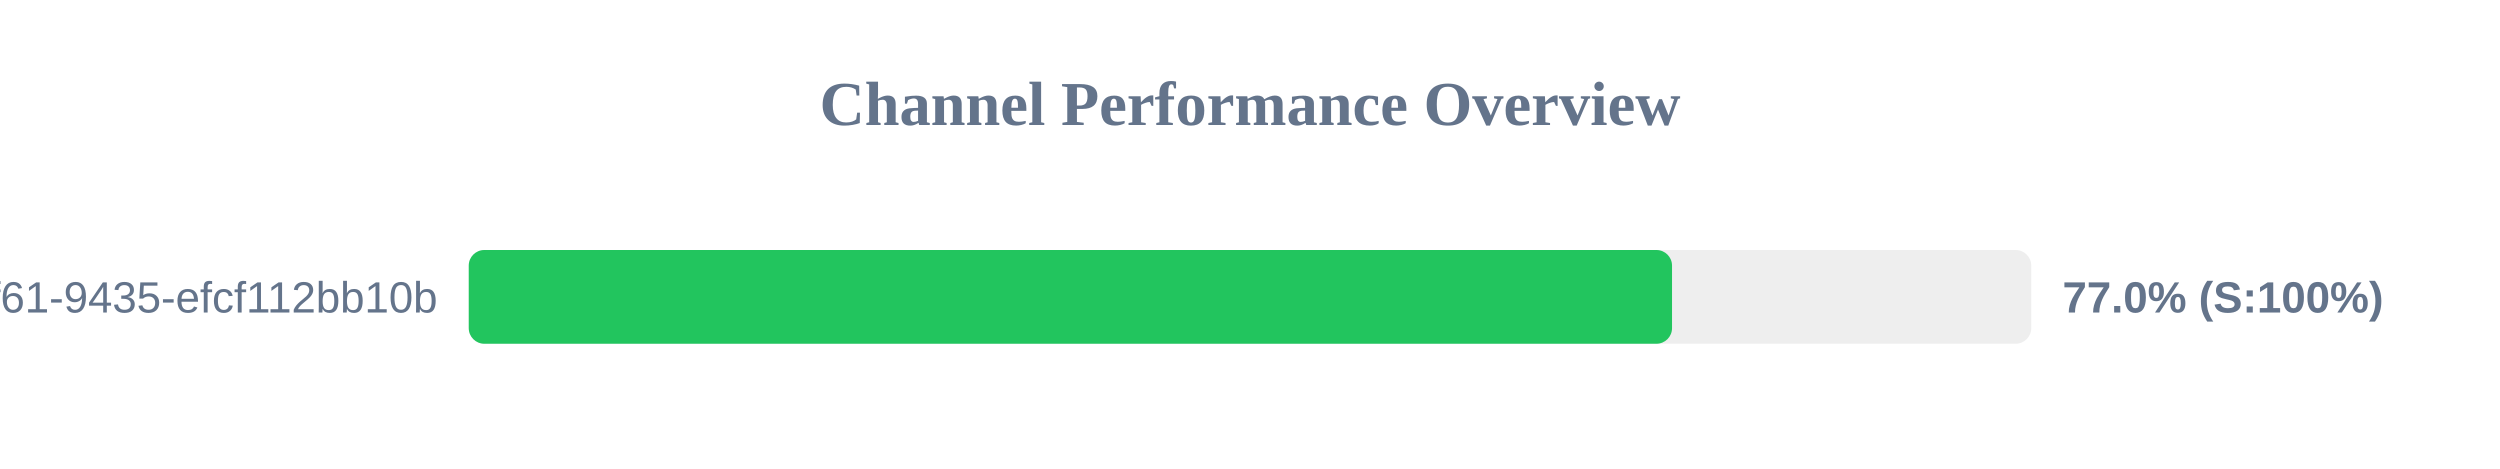
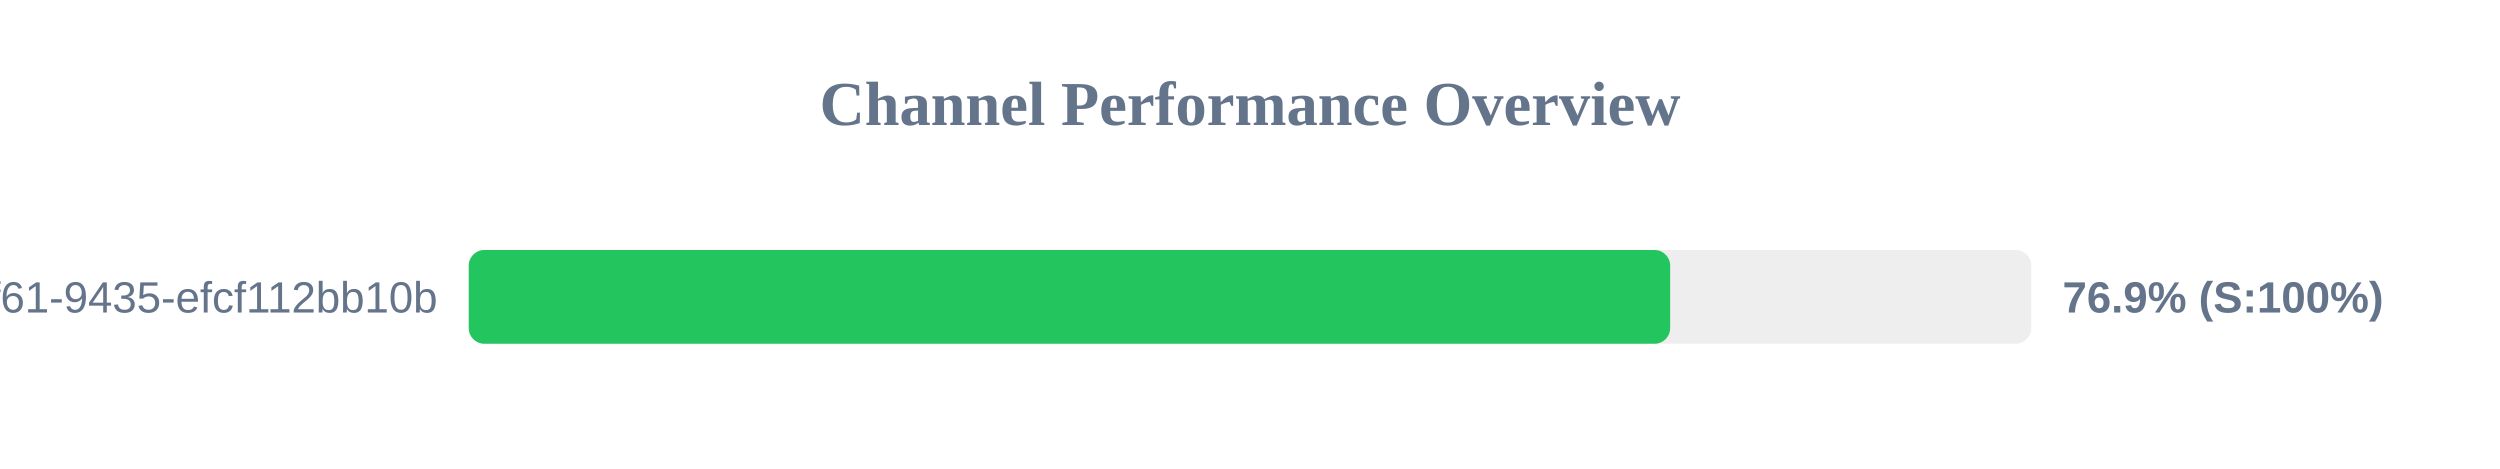
<svg xmlns="http://www.w3.org/2000/svg" width="800" height="150" version="1.1">
  <style>
        .row { font: 14px Arial; fill: #64748b; }
        .score { font: bold 14px Arial; fill: #64748b; }
    </style>
  <text x="400" y="40" text-anchor="middle" font-size="20px" font-weight="bold" fill="#64748b">Channel Performance Overview</text>
  <rect x="150" y="80" width="500" height="30" fill="#eee" rx="5" />
-   <rect x="150" y="80" width="385.05" height="30" fill="#22c55e" rx="5" />
+   <rect x="150" y="80" width="384.45" height="30" fill="#22c55e" rx="5" />
  <text x="140" y="100" text-anchor="end" class="row">?uuid=07c122ad-50b2-4f61-9435-efcf112bb10b</text>
-   <text x="660" y="100" text-anchor="start" class="score">77.0% (S:100%)</text>
+   <text x="660" y="100" text-anchor="start" class="score">76.9% (S:100%)</text>
</svg>
